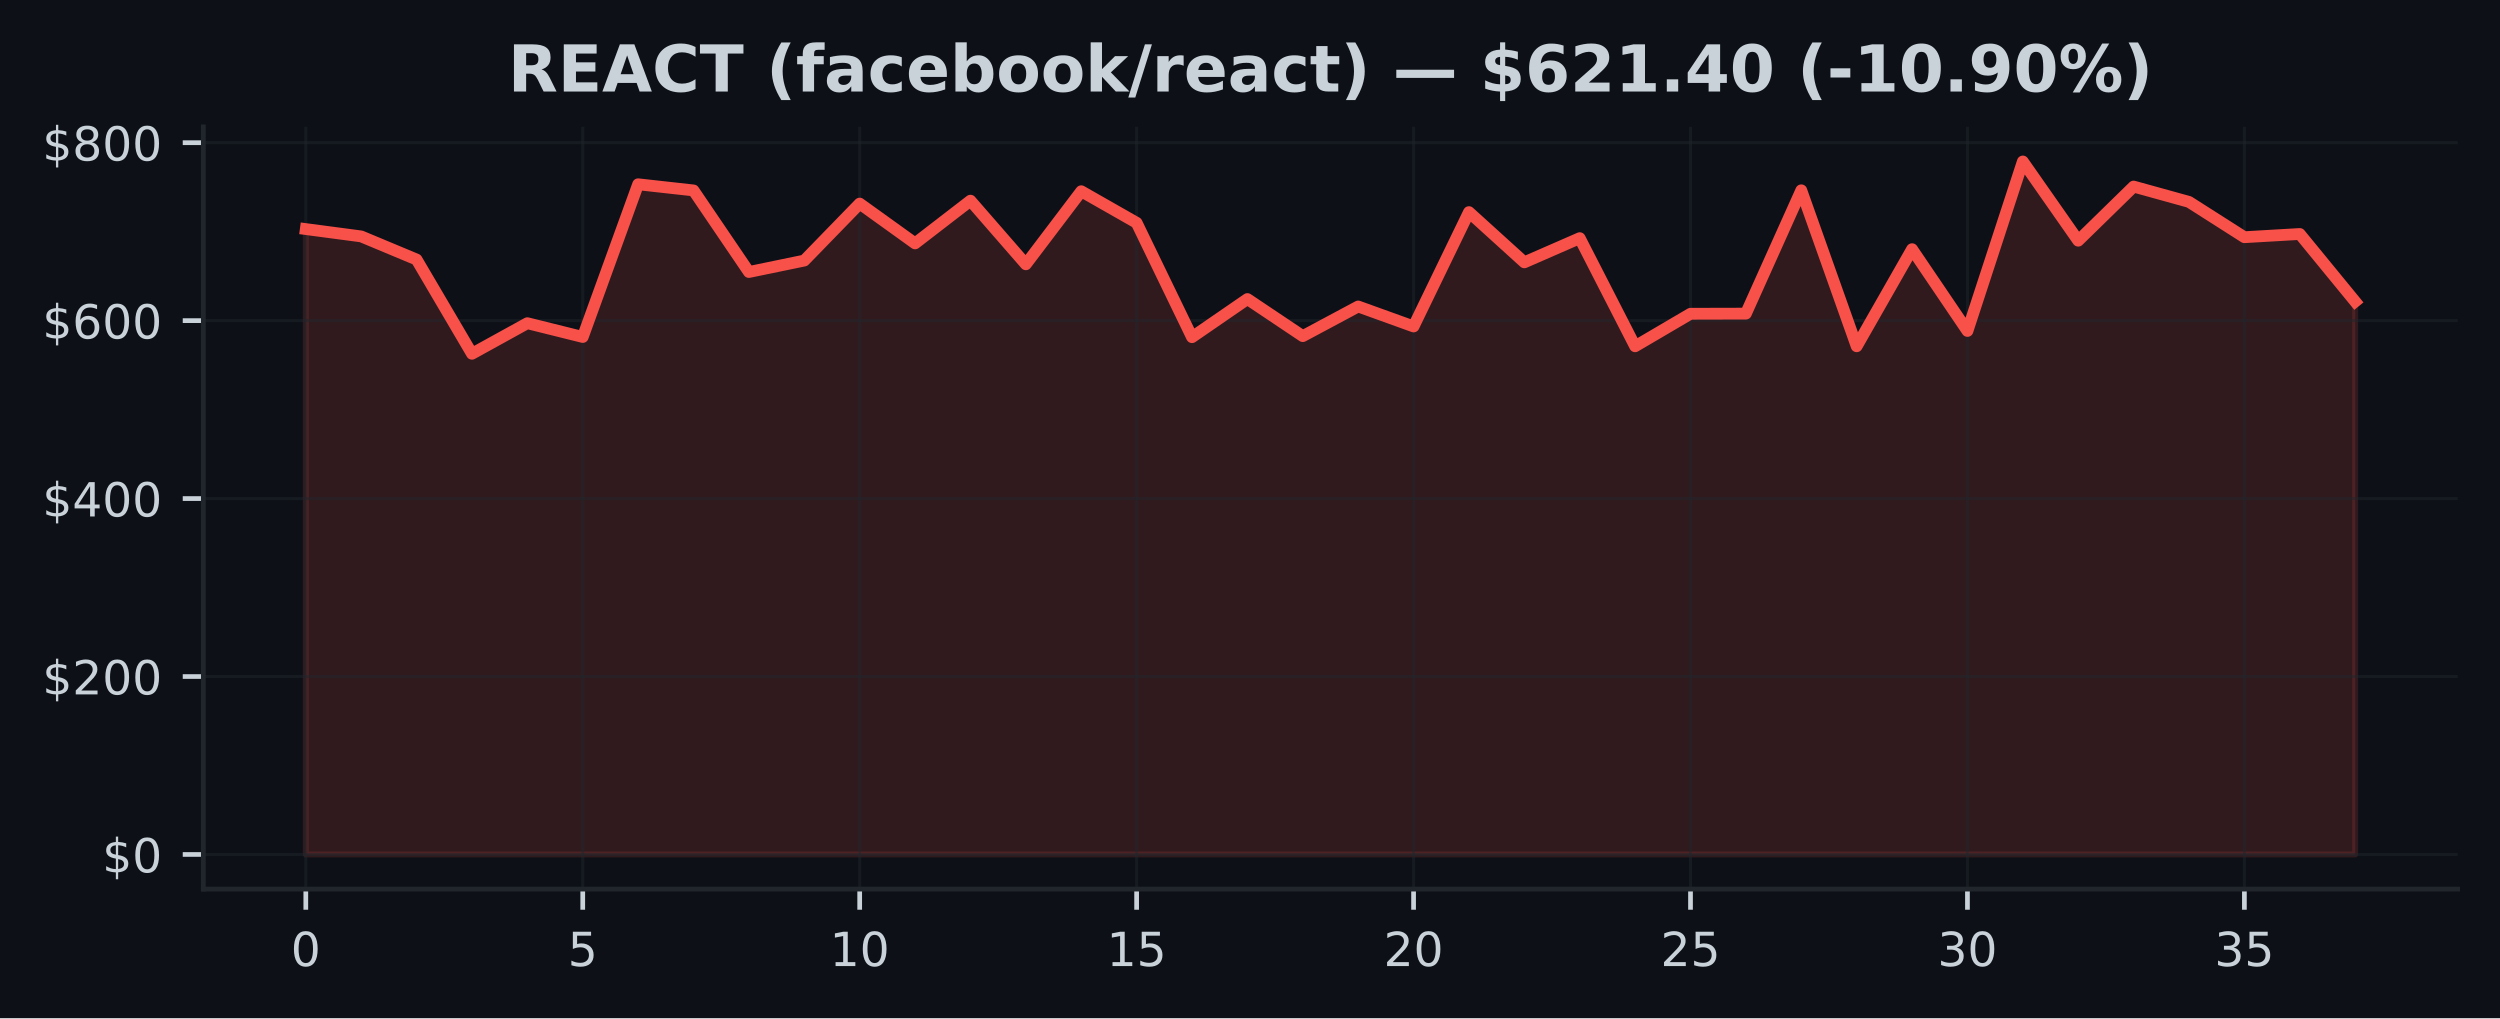
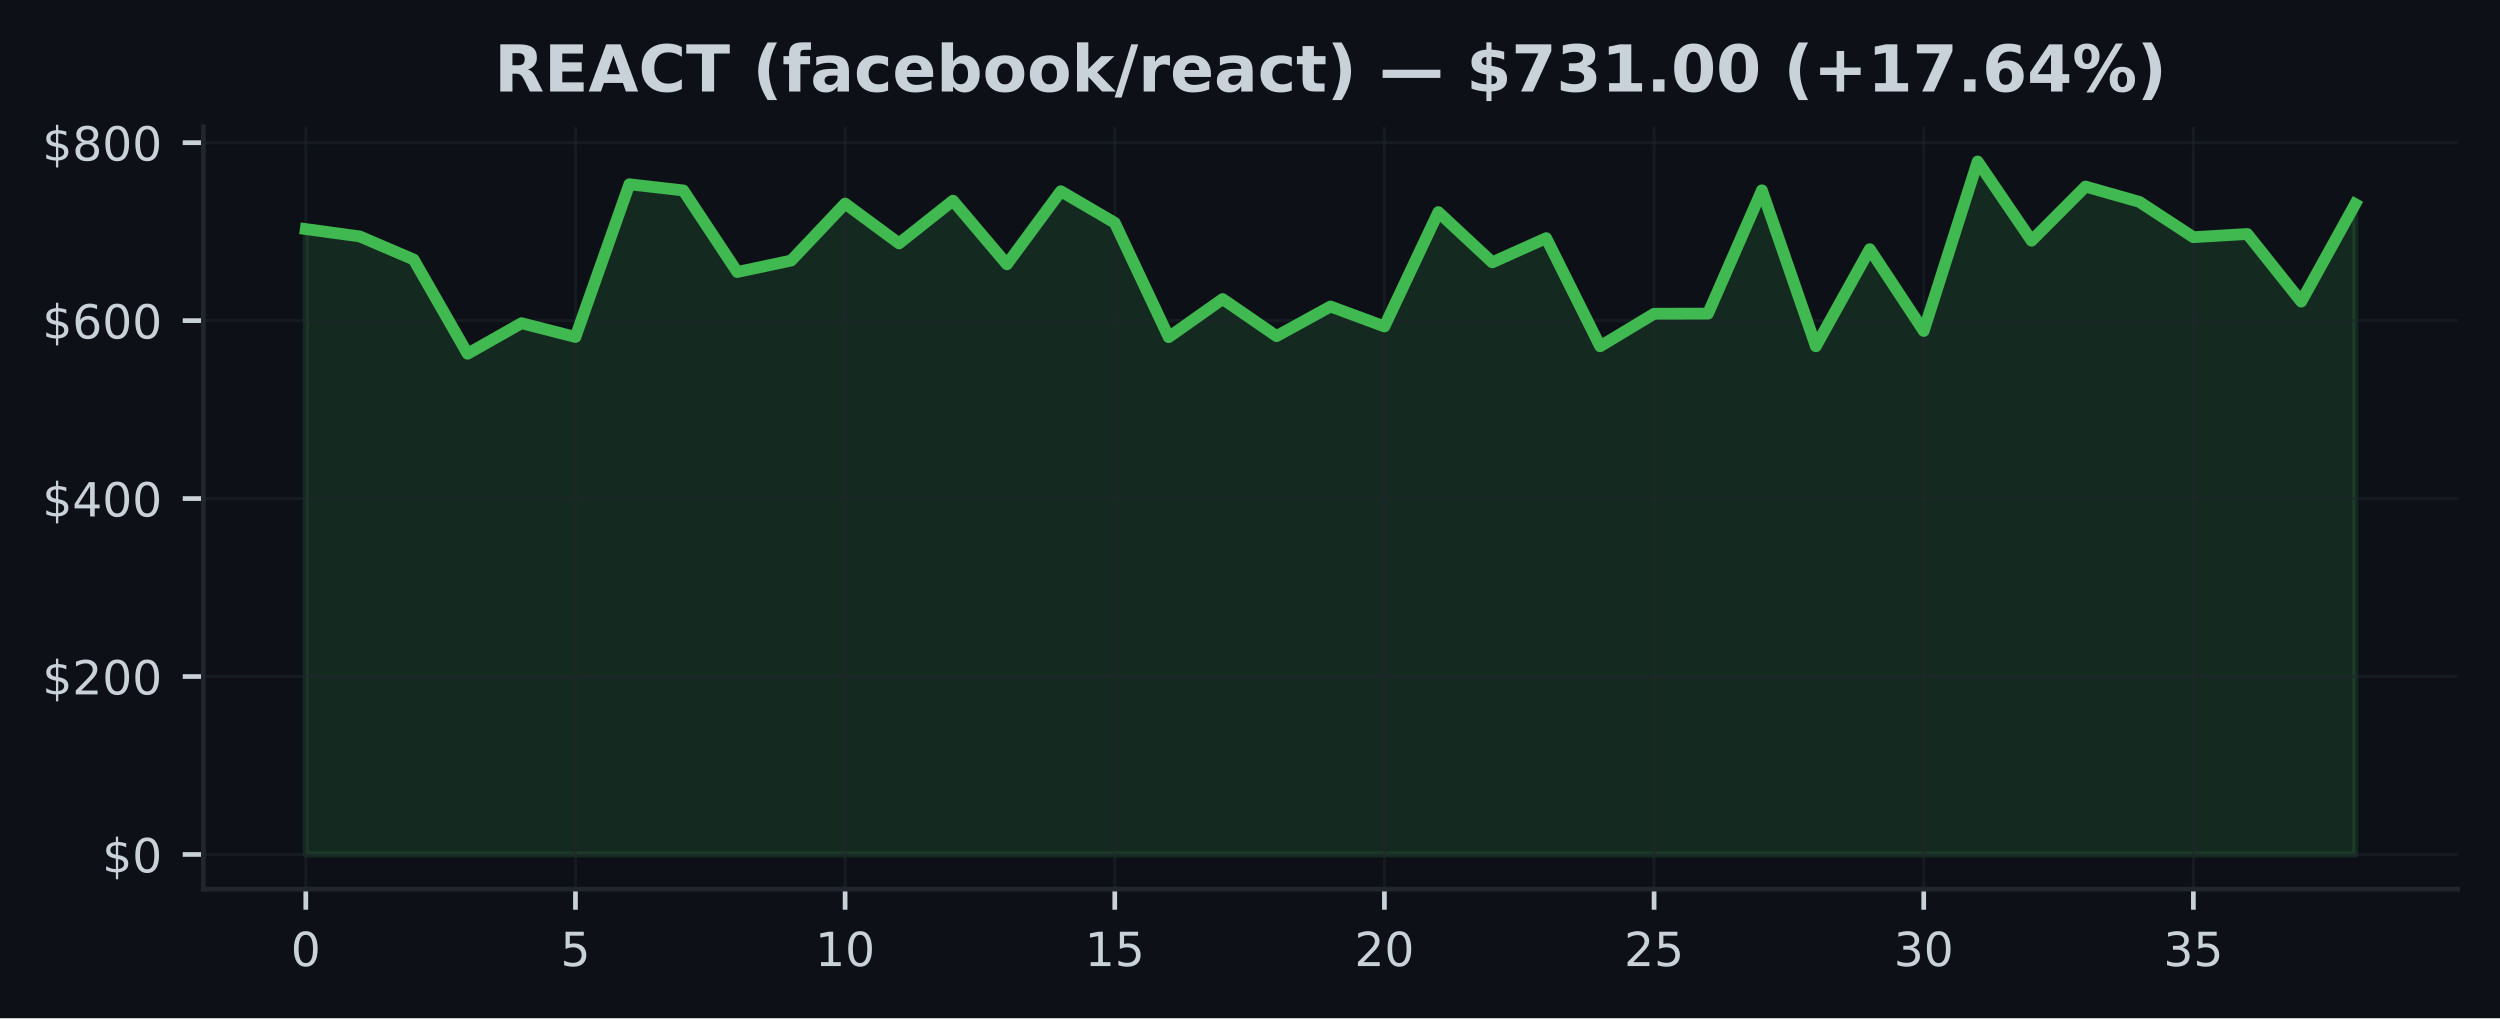
<svg xmlns="http://www.w3.org/2000/svg" xmlns:xlink="http://www.w3.org/1999/xlink" width="424.91pt" height="173.061pt" viewBox="0 0 424.91 173.061" version="1.1">
  <defs>
    <style type="text/css">*{stroke-linejoin: round; stroke-linecap: butt}</style>
  </defs>
  <g id="figure_1">
    <g id="patch_1">
      <path d="M 0 173.061  L 424.91 173.061  L 424.91 0  L 0 0  z " style="fill: #0d1117" />
    </g>
    <g id="axes_1">
      <g id="patch_2">
        <path d="M 34.56 151.118  L 417.71 151.118  L 417.71 21.558  L 34.56 21.558  z " style="fill: #0d1117" />
      </g>
      <g id="FillBetweenPolyCollection_1">
        <defs>
-           <path id="m98aa1b471a" d="M 51.976 -27.832  L 51.976 -134.126  L 61.39 -132.879  L 70.804 -128.949  L 80.218 -112.934  L 89.632 -118.129  L 99.046 -115.785  L 108.46 -141.741  L 117.874 -140.694  L 127.288 -126.828  L 136.702 -128.776  L 146.116 -138.458  L 155.53 -131.693  L 164.944 -138.954  L 174.358 -128.141  L 183.772 -140.556  L 193.186 -135.194  L 202.6 -115.753  L 212.014 -122.234  L 221.428 -115.93  L 230.842 -120.97  L 240.256 -117.574  L 249.67 -137.009  L 259.084 -128.472  L 268.498 -132.582  L 277.912 -114.204  L 287.326 -119.732  L 296.74 -119.756  L 306.154 -140.717  L 315.568 -114.206  L 324.982 -130.709  L 334.396 -116.81  L 343.81 -145.613  L 353.224 -132.152  L 362.638 -141.352  L 372.052 -138.745  L 381.466 -132.744  L 390.88 -133.292  L 400.294 -121.802  L 400.294 -27.832  L 400.294 -27.832  L 390.88 -27.832  L 381.466 -27.832  L 372.052 -27.832  L 362.638 -27.832  L 353.224 -27.832  L 343.81 -27.832  L 334.396 -27.832  L 324.982 -27.832  L 315.568 -27.832  L 306.154 -27.832  L 296.74 -27.832  L 287.326 -27.832  L 277.912 -27.832  L 268.498 -27.832  L 259.084 -27.832  L 249.67 -27.832  L 240.256 -27.832  L 230.842 -27.832  L 221.428 -27.832  L 212.014 -27.832  L 202.6 -27.832  L 193.186 -27.832  L 183.772 -27.832  L 174.358 -27.832  L 164.944 -27.832  L 155.53 -27.832  L 146.116 -27.832  L 136.702 -27.832  L 127.288 -27.832  L 117.874 -27.832  L 108.46 -27.832  L 99.046 -27.832  L 89.632 -27.832  L 80.218 -27.832  L 70.804 -27.832  L 61.39 -27.832  L 51.976 -27.832  z " style="stroke: #f85149; stroke-opacity: 0.15" />
+           <path id="m65fb6eac7d" d="M 51.976 -27.832  L 51.976 -134.126  L 61.142 -132.879  L 70.308 -128.949  L 79.475 -112.934  L 88.641 -118.129  L 97.807 -115.785  L 106.974 -141.741  L 116.14 -140.694  L 125.306 -126.828  L 134.472 -128.776  L 143.639 -138.458  L 152.805 -131.693  L 161.971 -138.954  L 171.137 -128.141  L 180.304 -140.556  L 189.47 -135.194  L 198.636 -115.753  L 207.802 -122.234  L 216.969 -115.93  L 226.135 -120.97  L 235.301 -117.574  L 244.468 -137.009  L 253.634 -128.472  L 262.8 -132.582  L 271.966 -114.204  L 281.133 -119.732  L 290.299 -119.756  L 299.465 -140.717  L 308.631 -114.206  L 317.798 -130.709  L 326.964 -116.81  L 336.13 -145.613  L 345.296 -132.152  L 354.463 -141.352  L 363.629 -138.745  L 372.795 -132.744  L 381.962 -133.292  L 391.128 -121.802  L 400.294 -138.376  L 400.294 -27.832  L 400.294 -27.832  L 391.128 -27.832  L 381.962 -27.832  L 372.795 -27.832  L 363.629 -27.832  L 354.463 -27.832  L 345.296 -27.832  L 336.13 -27.832  L 326.964 -27.832  L 317.798 -27.832  L 308.631 -27.832  L 299.465 -27.832  L 290.299 -27.832  L 281.133 -27.832  L 271.966 -27.832  L 262.8 -27.832  L 253.634 -27.832  L 244.468 -27.832  L 235.301 -27.832  L 226.135 -27.832  L 216.969 -27.832  L 207.802 -27.832  L 198.636 -27.832  L 189.47 -27.832  L 180.304 -27.832  L 171.137 -27.832  L 161.971 -27.832  L 152.805 -27.832  L 143.639 -27.832  L 134.472 -27.832  L 125.306 -27.832  L 116.14 -27.832  L 106.974 -27.832  L 97.807 -27.832  L 88.641 -27.832  L 79.475 -27.832  L 70.308 -27.832  L 61.142 -27.832  L 51.976 -27.832  z " style="stroke: #3fb950; stroke-opacity: 0.15" />
        </defs>
-         <g clip-path="url(#p444b634ae7)">
-           <use xlink:href="#m98aa1b471a" x="0" y="173.061" style="fill: #f85149; fill-opacity: 0.15; stroke: #f85149; stroke-opacity: 0.15" />
+         <g clip-path="url(#p941e74c6ca)">
+           <use xlink:href="#m65fb6eac7d" x="0" y="173.061" style="fill: #3fb950; fill-opacity: 0.15; stroke: #3fb950; stroke-opacity: 0.15" />
        </g>
      </g>
      <g id="matplotlib.axis_1">
        <g id="xtick_1">
          <g id="line2d_1">
-             <path d="M 51.976 151.118  L 51.976 21.558  " clip-path="url(#p444b634ae7)" style="fill: none; stroke: #21262d; stroke-opacity: 0.5; stroke-width: 0.5; stroke-linecap: square" />
+             <path d="M 51.976 151.118  L 51.976 21.558  " clip-path="url(#p941e74c6ca)" style="fill: none; stroke: #21262d; stroke-opacity: 0.5; stroke-width: 0.5; stroke-linecap: square" />
          </g>
          <g id="line2d_2">
            <defs>
-               <path id="m00d1902d0f" d="M 0 0  L 0 3.5  " style="stroke: #c9d1d9; stroke-width: 0.8" />
+               <path id="mf31f583d4c" d="M 0 0  L 0 3.5  " style="stroke: #c9d1d9; stroke-width: 0.8" />
            </defs>
            <g>
-               <use xlink:href="#m00d1902d0f" x="51.976" y="151.118" style="fill: #c9d1d9; stroke: #c9d1d9; stroke-width: 0.8" />
+               <use xlink:href="#mf31f583d4c" x="51.976" y="151.118" style="fill: #c9d1d9; stroke: #c9d1d9; stroke-width: 0.8" />
            </g>
          </g>
          <g id="text_1">
            <g style="fill: #c9d1d9" transform="translate(49.43091 164.197) scale(0.08 -0.08)">
              <defs>
                <path id="DejaVuSans-30" d="M 2034 4250  Q 1547 4250 1301 3770  Q 1056 3291 1056 2328  Q 1056 1369 1301 889  Q 1547 409 2034 409  Q 2525 409 2770 889  Q 3016 1369 3016 2328  Q 3016 3291 2770 3770  Q 2525 4250 2034 4250  z M 2034 4750  Q 2819 4750 3233 4129  Q 3647 3509 3647 2328  Q 3647 1150 3233 529  Q 2819 -91 2034 -91  Q 1250 -91 836 529  Q 422 1150 422 2328  Q 422 3509 836 4129  Q 1250 4750 2034 4750  z " transform="scale(0.015625)" />
              </defs>
              <use xlink:href="#DejaVuSans-30" />
            </g>
          </g>
        </g>
        <g id="xtick_2">
          <g id="line2d_3">
-             <path d="M 99.046 151.118  L 99.046 21.558  " clip-path="url(#p444b634ae7)" style="fill: none; stroke: #21262d; stroke-opacity: 0.5; stroke-width: 0.5; stroke-linecap: square" />
+             <path d="M 97.807 151.118  L 97.807 21.558  " clip-path="url(#p941e74c6ca)" style="fill: none; stroke: #21262d; stroke-opacity: 0.5; stroke-width: 0.5; stroke-linecap: square" />
          </g>
          <g id="line2d_4">
            <g>
-               <use xlink:href="#m00d1902d0f" x="99.046" y="151.118" style="fill: #c9d1d9; stroke: #c9d1d9; stroke-width: 0.8" />
+               <use xlink:href="#mf31f583d4c" x="97.807" y="151.118" style="fill: #c9d1d9; stroke: #c9d1d9; stroke-width: 0.8" />
            </g>
          </g>
          <g id="text_2">
-             <g style="fill: #c9d1d9" transform="translate(96.50093 164.197) scale(0.08 -0.08)">
+             <g style="fill: #c9d1d9" transform="translate(95.26225 164.197) scale(0.08 -0.08)">
              <defs>
                <path id="DejaVuSans-35" d="M 691 4666  L 3169 4666  L 3169 4134  L 1269 4134  L 1269 2991  Q 1406 3038 1543 3061  Q 1681 3084 1819 3084  Q 2600 3084 3056 2656  Q 3513 2228 3513 1497  Q 3513 744 3044 326  Q 2575 -91 1722 -91  Q 1428 -91 1123 -41  Q 819 9 494 109  L 494 744  Q 775 591 1075 516  Q 1375 441 1709 441  Q 2250 441 2565 725  Q 2881 1009 2881 1497  Q 2881 1984 2565 2268  Q 2250 2553 1709 2553  Q 1456 2553 1204 2497  Q 953 2441 691 2322  L 691 4666  z " transform="scale(0.015625)" />
              </defs>
              <use xlink:href="#DejaVuSans-35" />
            </g>
          </g>
        </g>
        <g id="xtick_3">
          <g id="line2d_5">
-             <path d="M 146.116 151.118  L 146.116 21.558  " clip-path="url(#p444b634ae7)" style="fill: none; stroke: #21262d; stroke-opacity: 0.5; stroke-width: 0.5; stroke-linecap: square" />
+             <path d="M 143.639 151.118  L 143.639 21.558  " clip-path="url(#p941e74c6ca)" style="fill: none; stroke: #21262d; stroke-opacity: 0.5; stroke-width: 0.5; stroke-linecap: square" />
          </g>
          <g id="line2d_6">
            <g>
-               <use xlink:href="#m00d1902d0f" x="146.116" y="151.118" style="fill: #c9d1d9; stroke: #c9d1d9; stroke-width: 0.8" />
+               <use xlink:href="#mf31f583d4c" x="143.639" y="151.118" style="fill: #c9d1d9; stroke: #c9d1d9; stroke-width: 0.8" />
            </g>
          </g>
          <g id="text_3">
-             <g style="fill: #c9d1d9" transform="translate(141.026 164.197) scale(0.08 -0.08)">
+             <g style="fill: #c9d1d9" transform="translate(138.5486 164.197) scale(0.08 -0.08)">
              <defs>
                <path id="DejaVuSans-31" d="M 794 531  L 1825 531  L 1825 4091  L 703 3866  L 703 4441  L 1819 4666  L 2450 4666  L 2450 531  L 3481 531  L 3481 0  L 794 0  L 794 531  z " transform="scale(0.015625)" />
              </defs>
              <use xlink:href="#DejaVuSans-31" />
              <use xlink:href="#DejaVuSans-30" transform="translate(63.62305 0)" />
            </g>
          </g>
        </g>
        <g id="xtick_4">
          <g id="line2d_7">
-             <path d="M 193.186 151.118  L 193.186 21.558  " clip-path="url(#p444b634ae7)" style="fill: none; stroke: #21262d; stroke-opacity: 0.5; stroke-width: 0.5; stroke-linecap: square" />
+             <path d="M 189.47 151.118  L 189.47 21.558  " clip-path="url(#p941e74c6ca)" style="fill: none; stroke: #21262d; stroke-opacity: 0.5; stroke-width: 0.5; stroke-linecap: square" />
          </g>
          <g id="line2d_8">
            <g>
-               <use xlink:href="#m00d1902d0f" x="193.186" y="151.118" style="fill: #c9d1d9; stroke: #c9d1d9; stroke-width: 0.8" />
+               <use xlink:href="#mf31f583d4c" x="189.47" y="151.118" style="fill: #c9d1d9; stroke: #c9d1d9; stroke-width: 0.8" />
            </g>
          </g>
          <g id="text_4">
-             <g style="fill: #c9d1d9" transform="translate(188.096 164.197) scale(0.08 -0.08)">
+             <g style="fill: #c9d1d9" transform="translate(184.3799 164.197) scale(0.08 -0.08)">
              <use xlink:href="#DejaVuSans-31" />
              <use xlink:href="#DejaVuSans-35" transform="translate(63.62305 0)" />
            </g>
          </g>
        </g>
        <g id="xtick_5">
          <g id="line2d_9">
-             <path d="M 240.256 151.118  L 240.256 21.558  " clip-path="url(#p444b634ae7)" style="fill: none; stroke: #21262d; stroke-opacity: 0.5; stroke-width: 0.5; stroke-linecap: square" />
+             <path d="M 235.301 151.118  L 235.301 21.558  " clip-path="url(#p941e74c6ca)" style="fill: none; stroke: #21262d; stroke-opacity: 0.5; stroke-width: 0.5; stroke-linecap: square" />
          </g>
          <g id="line2d_10">
            <g>
-               <use xlink:href="#m00d1902d0f" x="240.256" y="151.118" style="fill: #c9d1d9; stroke: #c9d1d9; stroke-width: 0.8" />
+               <use xlink:href="#mf31f583d4c" x="235.301" y="151.118" style="fill: #c9d1d9; stroke: #c9d1d9; stroke-width: 0.8" />
            </g>
          </g>
          <g id="text_5">
-             <g style="fill: #c9d1d9" transform="translate(235.166 164.197) scale(0.08 -0.08)">
+             <g style="fill: #c9d1d9" transform="translate(230.2113 164.197) scale(0.08 -0.08)">
              <defs>
                <path id="DejaVuSans-32" d="M 1228 531  L 3431 531  L 3431 0  L 469 0  L 469 531  Q 828 903 1448 1529  Q 2069 2156 2228 2338  Q 2531 2678 2651 2914  Q 2772 3150 2772 3378  Q 2772 3750 2511 3984  Q 2250 4219 1831 4219  Q 1534 4219 1204 4116  Q 875 4013 500 3803  L 500 4441  Q 881 4594 1212 4672  Q 1544 4750 1819 4750  Q 2544 4750 2975 4387  Q 3406 4025 3406 3419  Q 3406 3131 3298 2873  Q 3191 2616 2906 2266  Q 2828 2175 2409 1742  Q 1991 1309 1228 531  z " transform="scale(0.015625)" />
              </defs>
              <use xlink:href="#DejaVuSans-32" />
              <use xlink:href="#DejaVuSans-30" transform="translate(63.62305 0)" />
            </g>
          </g>
        </g>
        <g id="xtick_6">
          <g id="line2d_11">
-             <path d="M 287.326 151.118  L 287.326 21.558  " clip-path="url(#p444b634ae7)" style="fill: none; stroke: #21262d; stroke-opacity: 0.5; stroke-width: 0.5; stroke-linecap: square" />
+             <path d="M 281.133 151.118  L 281.133 21.558  " clip-path="url(#p941e74c6ca)" style="fill: none; stroke: #21262d; stroke-opacity: 0.5; stroke-width: 0.5; stroke-linecap: square" />
          </g>
          <g id="line2d_12">
            <g>
-               <use xlink:href="#m00d1902d0f" x="287.326" y="151.118" style="fill: #c9d1d9; stroke: #c9d1d9; stroke-width: 0.8" />
+               <use xlink:href="#mf31f583d4c" x="281.133" y="151.118" style="fill: #c9d1d9; stroke: #c9d1d9; stroke-width: 0.8" />
            </g>
          </g>
          <g id="text_6">
-             <g style="fill: #c9d1d9" transform="translate(282.236 164.197) scale(0.08 -0.08)">
+             <g style="fill: #c9d1d9" transform="translate(276.0426 164.197) scale(0.08 -0.08)">
              <use xlink:href="#DejaVuSans-32" />
              <use xlink:href="#DejaVuSans-35" transform="translate(63.62305 0)" />
            </g>
          </g>
        </g>
        <g id="xtick_7">
          <g id="line2d_13">
-             <path d="M 334.396 151.118  L 334.396 21.558  " clip-path="url(#p444b634ae7)" style="fill: none; stroke: #21262d; stroke-opacity: 0.5; stroke-width: 0.5; stroke-linecap: square" />
+             <path d="M 326.964 151.118  L 326.964 21.558  " clip-path="url(#p941e74c6ca)" style="fill: none; stroke: #21262d; stroke-opacity: 0.5; stroke-width: 0.5; stroke-linecap: square" />
          </g>
          <g id="line2d_14">
            <g>
-               <use xlink:href="#m00d1902d0f" x="334.396" y="151.118" style="fill: #c9d1d9; stroke: #c9d1d9; stroke-width: 0.8" />
+               <use xlink:href="#mf31f583d4c" x="326.964" y="151.118" style="fill: #c9d1d9; stroke: #c9d1d9; stroke-width: 0.8" />
            </g>
          </g>
          <g id="text_7">
-             <g style="fill: #c9d1d9" transform="translate(329.3061 164.197) scale(0.08 -0.08)">
+             <g style="fill: #c9d1d9" transform="translate(321.8739 164.197) scale(0.08 -0.08)">
              <defs>
                <path id="DejaVuSans-33" d="M 2597 2516  Q 3050 2419 3304 2112  Q 3559 1806 3559 1356  Q 3559 666 3084 287  Q 2609 -91 1734 -91  Q 1441 -91 1130 -33  Q 819 25 488 141  L 488 750  Q 750 597 1062 519  Q 1375 441 1716 441  Q 2309 441 2620 675  Q 2931 909 2931 1356  Q 2931 1769 2642 2001  Q 2353 2234 1838 2234  L 1294 2234  L 1294 2753  L 1863 2753  Q 2328 2753 2575 2939  Q 2822 3125 2822 3475  Q 2822 3834 2567 4026  Q 2313 4219 1838 4219  Q 1578 4219 1281 4162  Q 984 4106 628 3988  L 628 4550  Q 988 4650 1302 4700  Q 1616 4750 1894 4750  Q 2613 4750 3031 4423  Q 3450 4097 3450 3541  Q 3450 3153 3228 2886  Q 3006 2619 2597 2516  z " transform="scale(0.015625)" />
              </defs>
              <use xlink:href="#DejaVuSans-33" />
              <use xlink:href="#DejaVuSans-30" transform="translate(63.62305 0)" />
            </g>
          </g>
        </g>
        <g id="xtick_8">
          <g id="line2d_15">
-             <path d="M 381.466 151.118  L 381.466 21.558  " clip-path="url(#p444b634ae7)" style="fill: none; stroke: #21262d; stroke-opacity: 0.5; stroke-width: 0.5; stroke-linecap: square" />
+             <path d="M 372.795 151.118  L 372.795 21.558  " clip-path="url(#p941e74c6ca)" style="fill: none; stroke: #21262d; stroke-opacity: 0.5; stroke-width: 0.5; stroke-linecap: square" />
          </g>
          <g id="line2d_16">
            <g>
-               <use xlink:href="#m00d1902d0f" x="381.466" y="151.118" style="fill: #c9d1d9; stroke: #c9d1d9; stroke-width: 0.8" />
+               <use xlink:href="#mf31f583d4c" x="372.795" y="151.118" style="fill: #c9d1d9; stroke: #c9d1d9; stroke-width: 0.8" />
            </g>
          </g>
          <g id="text_8">
-             <g style="fill: #c9d1d9" transform="translate(376.3761 164.197) scale(0.08 -0.08)">
+             <g style="fill: #c9d1d9" transform="translate(367.7053 164.197) scale(0.08 -0.08)">
              <use xlink:href="#DejaVuSans-33" />
              <use xlink:href="#DejaVuSans-35" transform="translate(63.62305 0)" />
            </g>
          </g>
        </g>
      </g>
      <g id="matplotlib.axis_2">
        <g id="ytick_1">
          <g id="line2d_17">
-             <path d="M 34.56 145.229  L 417.71 145.229  " clip-path="url(#p444b634ae7)" style="fill: none; stroke: #21262d; stroke-opacity: 0.5; stroke-width: 0.5; stroke-linecap: square" />
+             <path d="M 34.56 145.229  L 417.71 145.229  " clip-path="url(#p941e74c6ca)" style="fill: none; stroke: #21262d; stroke-opacity: 0.5; stroke-width: 0.5; stroke-linecap: square" />
          </g>
          <g id="line2d_18">
            <defs>
-               <path id="m72dc4e3b34" d="M 0 0  L -3.5 0  " style="stroke: #c9d1d9; stroke-width: 0.8" />
+               <path id="m419f9cf266" d="M 0 0  L -3.5 0  " style="stroke: #c9d1d9; stroke-width: 0.8" />
            </defs>
            <g>
-               <use xlink:href="#m72dc4e3b34" x="34.56" y="145.229" style="fill: #c9d1d9; stroke: #c9d1d9; stroke-width: 0.8" />
+               <use xlink:href="#m419f9cf266" x="34.56" y="145.229" style="fill: #c9d1d9; stroke: #c9d1d9; stroke-width: 0.8" />
            </g>
          </g>
          <g id="text_9">
            <g style="fill: #c9d1d9" transform="translate(17.38 148.2686) scale(0.08 -0.08)">
              <defs>
                <path id="DejaVuSans-24" d="M 2163 -941  L 1850 -941  L 1847 0  Q 1519 6 1191 76  Q 863 147 531 288  L 531 850  Q 850 650 1176 548  Q 1503 447 1850 444  L 1850 1869  Q 1159 1981 845 2250  Q 531 2519 531 2988  Q 531 3497 872 3790  Q 1213 4084 1850 4128  L 1850 4863  L 2163 4863  L 2163 4138  Q 2453 4125 2725 4076  Q 2997 4028 3256 3944  L 3256 3397  Q 2997 3528 2723 3600  Q 2450 3672 2163 3684  L 2163 2350  Q 2872 2241 3206 1959  Q 3541 1678 3541 1191  Q 3541 663 3186 358  Q 2831 53 2163 6  L 2163 -941  z M 1850 2406  L 1850 3688  Q 1488 3647 1297 3481  Q 1106 3316 1106 3041  Q 1106 2772 1282 2622  Q 1459 2472 1850 2406  z M 2163 1806  L 2163 453  Q 2559 506 2761 678  Q 2963 850 2963 1131  Q 2963 1406 2770 1568  Q 2578 1731 2163 1806  z " transform="scale(0.015625)" />
              </defs>
              <use xlink:href="#DejaVuSans-24" />
              <use xlink:href="#DejaVuSans-30" transform="translate(63.62305 0)" />
            </g>
          </g>
        </g>
        <g id="ytick_2">
          <g id="line2d_19">
-             <path d="M 34.56 114.985  L 417.71 114.985  " clip-path="url(#p444b634ae7)" style="fill: none; stroke: #21262d; stroke-opacity: 0.5; stroke-width: 0.5; stroke-linecap: square" />
+             <path d="M 34.56 114.985  L 417.71 114.985  " clip-path="url(#p941e74c6ca)" style="fill: none; stroke: #21262d; stroke-opacity: 0.5; stroke-width: 0.5; stroke-linecap: square" />
          </g>
          <g id="line2d_20">
            <g>
-               <use xlink:href="#m72dc4e3b34" x="34.56" y="114.985" style="fill: #c9d1d9; stroke: #c9d1d9; stroke-width: 0.8" />
+               <use xlink:href="#m419f9cf266" x="34.56" y="114.985" style="fill: #c9d1d9; stroke: #c9d1d9; stroke-width: 0.8" />
            </g>
          </g>
          <g id="text_10">
            <g style="fill: #c9d1d9" transform="translate(7.2 118.0239) scale(0.08 -0.08)">
              <use xlink:href="#DejaVuSans-24" />
              <use xlink:href="#DejaVuSans-32" transform="translate(63.62305 0)" />
              <use xlink:href="#DejaVuSans-30" transform="translate(127.2461 0)" />
              <use xlink:href="#DejaVuSans-30" transform="translate(190.8691 0)" />
            </g>
          </g>
        </g>
        <g id="ytick_3">
          <g id="line2d_21">
-             <path d="M 34.56 84.74  L 417.71 84.74  " clip-path="url(#p444b634ae7)" style="fill: none; stroke: #21262d; stroke-opacity: 0.5; stroke-width: 0.5; stroke-linecap: square" />
+             <path d="M 34.56 84.74  L 417.71 84.74  " clip-path="url(#p941e74c6ca)" style="fill: none; stroke: #21262d; stroke-opacity: 0.5; stroke-width: 0.5; stroke-linecap: square" />
          </g>
          <g id="line2d_22">
            <g>
-               <use xlink:href="#m72dc4e3b34" x="34.56" y="84.74" style="fill: #c9d1d9; stroke: #c9d1d9; stroke-width: 0.8" />
+               <use xlink:href="#m419f9cf266" x="34.56" y="84.74" style="fill: #c9d1d9; stroke: #c9d1d9; stroke-width: 0.8" />
            </g>
          </g>
          <g id="text_11">
            <g style="fill: #c9d1d9" transform="translate(7.2 87.77922) scale(0.08 -0.08)">
              <defs>
                <path id="DejaVuSans-34" d="M 2419 4116  L 825 1625  L 2419 1625  L 2419 4116  z M 2253 4666  L 3047 4666  L 3047 1625  L 3713 1625  L 3713 1100  L 3047 1100  L 3047 0  L 2419 0  L 2419 1100  L 313 1100  L 313 1709  L 2253 4666  z " transform="scale(0.015625)" />
              </defs>
              <use xlink:href="#DejaVuSans-24" />
              <use xlink:href="#DejaVuSans-34" transform="translate(63.62305 0)" />
              <use xlink:href="#DejaVuSans-30" transform="translate(127.2461 0)" />
              <use xlink:href="#DejaVuSans-30" transform="translate(190.8691 0)" />
            </g>
          </g>
        </g>
        <g id="ytick_4">
          <g id="line2d_23">
-             <path d="M 34.56 54.495  L 417.71 54.495  " clip-path="url(#p444b634ae7)" style="fill: none; stroke: #21262d; stroke-opacity: 0.5; stroke-width: 0.5; stroke-linecap: square" />
+             <path d="M 34.56 54.495  L 417.71 54.495  " clip-path="url(#p941e74c6ca)" style="fill: none; stroke: #21262d; stroke-opacity: 0.5; stroke-width: 0.5; stroke-linecap: square" />
          </g>
          <g id="line2d_24">
            <g>
-               <use xlink:href="#m72dc4e3b34" x="34.56" y="54.495" style="fill: #c9d1d9; stroke: #c9d1d9; stroke-width: 0.8" />
+               <use xlink:href="#m419f9cf266" x="34.56" y="54.495" style="fill: #c9d1d9; stroke: #c9d1d9; stroke-width: 0.8" />
            </g>
          </g>
          <g id="text_12">
            <g style="fill: #c9d1d9" transform="translate(7.2 57.53455) scale(0.08 -0.08)">
              <defs>
                <path id="DejaVuSans-36" d="M 2113 2584  Q 1688 2584 1439 2293  Q 1191 2003 1191 1497  Q 1191 994 1439 701  Q 1688 409 2113 409  Q 2538 409 2786 701  Q 3034 994 3034 1497  Q 3034 2003 2786 2293  Q 2538 2584 2113 2584  z M 3366 4563  L 3366 3988  Q 3128 4100 2886 4159  Q 2644 4219 2406 4219  Q 1781 4219 1451 3797  Q 1122 3375 1075 2522  Q 1259 2794 1537 2939  Q 1816 3084 2150 3084  Q 2853 3084 3261 2657  Q 3669 2231 3669 1497  Q 3669 778 3244 343  Q 2819 -91 2113 -91  Q 1303 -91 875 529  Q 447 1150 447 2328  Q 447 3434 972 4092  Q 1497 4750 2381 4750  Q 2619 4750 2861 4703  Q 3103 4656 3366 4563  z " transform="scale(0.015625)" />
              </defs>
              <use xlink:href="#DejaVuSans-24" />
              <use xlink:href="#DejaVuSans-36" transform="translate(63.62305 0)" />
              <use xlink:href="#DejaVuSans-30" transform="translate(127.2461 0)" />
              <use xlink:href="#DejaVuSans-30" transform="translate(190.8691 0)" />
            </g>
          </g>
        </g>
        <g id="ytick_5">
          <g id="line2d_25">
-             <path d="M 34.56 24.251  L 417.71 24.251  " clip-path="url(#p444b634ae7)" style="fill: none; stroke: #21262d; stroke-opacity: 0.5; stroke-width: 0.5; stroke-linecap: square" />
+             <path d="M 34.56 24.251  L 417.71 24.251  " clip-path="url(#p941e74c6ca)" style="fill: none; stroke: #21262d; stroke-opacity: 0.5; stroke-width: 0.5; stroke-linecap: square" />
          </g>
          <g id="line2d_26">
            <g>
-               <use xlink:href="#m72dc4e3b34" x="34.56" y="24.251" style="fill: #c9d1d9; stroke: #c9d1d9; stroke-width: 0.8" />
+               <use xlink:href="#m419f9cf266" x="34.56" y="24.251" style="fill: #c9d1d9; stroke: #c9d1d9; stroke-width: 0.8" />
            </g>
          </g>
          <g id="text_13">
            <g style="fill: #c9d1d9" transform="translate(7.2 27.28989) scale(0.08 -0.08)">
              <defs>
                <path id="DejaVuSans-38" d="M 2034 2216  Q 1584 2216 1326 1975  Q 1069 1734 1069 1313  Q 1069 891 1326 650  Q 1584 409 2034 409  Q 2484 409 2743 651  Q 3003 894 3003 1313  Q 3003 1734 2745 1975  Q 2488 2216 2034 2216  z M 1403 2484  Q 997 2584 770 2862  Q 544 3141 544 3541  Q 544 4100 942 4425  Q 1341 4750 2034 4750  Q 2731 4750 3128 4425  Q 3525 4100 3525 3541  Q 3525 3141 3298 2862  Q 3072 2584 2669 2484  Q 3125 2378 3379 2068  Q 3634 1759 3634 1313  Q 3634 634 3220 271  Q 2806 -91 2034 -91  Q 1263 -91 848 271  Q 434 634 434 1313  Q 434 1759 690 2068  Q 947 2378 1403 2484  z M 1172 3481  Q 1172 3119 1398 2916  Q 1625 2713 2034 2713  Q 2441 2713 2670 2916  Q 2900 3119 2900 3481  Q 2900 3844 2670 4047  Q 2441 4250 2034 4250  Q 1625 4250 1398 4047  Q 1172 3844 1172 3481  z " transform="scale(0.015625)" />
              </defs>
              <use xlink:href="#DejaVuSans-24" />
              <use xlink:href="#DejaVuSans-38" transform="translate(63.62305 0)" />
              <use xlink:href="#DejaVuSans-30" transform="translate(127.2461 0)" />
              <use xlink:href="#DejaVuSans-30" transform="translate(190.8691 0)" />
            </g>
          </g>
        </g>
      </g>
      <g id="line2d_27">
-         <path d="M 51.976 38.934  L 61.39 40.182  L 70.804 44.112  L 80.218 60.127  L 89.632 54.932  L 99.046 57.276  L 108.46 31.32  L 117.874 32.367  L 127.288 46.232  L 136.702 44.285  L 146.116 34.603  L 155.53 41.367  L 164.944 34.107  L 174.358 44.92  L 183.772 32.504  L 193.186 37.867  L 202.6 57.308  L 212.014 50.827  L 221.428 57.131  L 230.842 52.091  L 240.256 55.487  L 249.67 36.052  L 259.084 44.589  L 268.498 40.478  L 277.912 58.856  L 287.326 53.329  L 296.74 53.305  L 306.154 32.344  L 315.568 58.855  L 324.982 42.352  L 334.396 56.251  L 343.81 27.447  L 353.224 40.909  L 362.638 31.709  L 372.052 34.316  L 381.466 40.316  L 390.88 39.769  L 400.294 51.259  " clip-path="url(#p444b634ae7)" style="fill: none; stroke: #f85149; stroke-width: 2; stroke-linecap: square" />
+         <path d="M 51.976 38.934  L 61.142 40.182  L 70.308 44.112  L 79.475 60.127  L 88.641 54.932  L 97.807 57.276  L 106.974 31.32  L 116.14 32.367  L 125.306 46.232  L 134.472 44.285  L 143.639 34.603  L 152.805 41.367  L 161.971 34.107  L 171.137 44.92  L 180.304 32.504  L 189.47 37.867  L 198.636 57.308  L 207.802 50.827  L 216.969 57.131  L 226.135 52.091  L 235.301 55.487  L 244.468 36.052  L 253.634 44.589  L 262.8 40.478  L 271.966 58.856  L 281.133 53.329  L 290.299 53.305  L 299.465 32.344  L 308.631 58.855  L 317.798 42.352  L 326.964 56.251  L 336.13 27.447  L 345.296 40.909  L 354.463 31.709  L 363.629 34.316  L 372.795 40.316  L 381.962 39.769  L 391.128 51.259  L 400.294 34.685  " clip-path="url(#p941e74c6ca)" style="fill: none; stroke: #3fb950; stroke-width: 2; stroke-linecap: square" />
      </g>
      <g id="patch_3">
        <path d="M 34.56 151.118  L 34.56 21.558  " style="fill: none; stroke: #21262d; stroke-width: 0.8; stroke-linejoin: miter; stroke-linecap: square" />
      </g>
      <g id="patch_4">
        <path d="M 34.56 151.118  L 417.71 151.118  " style="fill: none; stroke: #21262d; stroke-width: 0.8; stroke-linejoin: miter; stroke-linecap: square" />
      </g>
      <g id="text_14">
-         <g style="fill: #c9d1d9" transform="translate(86.34477 15.55828) scale(0.11 -0.11)">
+         <g style="fill: #c9d1d9" transform="translate(84.01844 15.55828) scale(0.11 -0.11)">
          <defs>
            <path id="DejaVuSans-Bold-52" d="M 2297 2597  Q 2675 2597 2839 2737  Q 3003 2878 3003 3200  Q 3003 3519 2839 3656  Q 2675 3794 2297 3794  L 1791 3794  L 1791 2597  L 2297 2597  z M 1791 1766  L 1791 0  L 588 0  L 588 4666  L 2425 4666  Q 3347 4666 3776 4356  Q 4206 4047 4206 3378  Q 4206 2916 3982 2619  Q 3759 2322 3309 2181  Q 3556 2125 3751 1926  Q 3947 1728 4147 1325  L 4800 0  L 3519 0  L 2950 1159  Q 2778 1509 2601 1637  Q 2425 1766 2131 1766  L 1791 1766  z " transform="scale(0.015625)" />
            <path id="DejaVuSans-Bold-45" d="M 588 4666  L 3834 4666  L 3834 3756  L 1791 3756  L 1791 2888  L 3713 2888  L 3713 1978  L 1791 1978  L 1791 909  L 3903 909  L 3903 0  L 588 0  L 588 4666  z " transform="scale(0.015625)" />
            <path id="DejaVuSans-Bold-41" d="M 3419 850  L 1538 850  L 1241 0  L 31 0  L 1759 4666  L 3194 4666  L 4922 0  L 3713 0  L 3419 850  z M 1838 1716  L 3116 1716  L 2478 3572  L 1838 1716  z " transform="scale(0.015625)" />
            <path id="DejaVuSans-Bold-43" d="M 4288 256  Q 3956 84 3597 -3  Q 3238 -91 2847 -91  Q 1681 -91 1000 561  Q 319 1213 319 2328  Q 319 3447 1000 4098  Q 1681 4750 2847 4750  Q 3238 4750 3597 4662  Q 3956 4575 4288 4403  L 4288 3438  Q 3953 3666 3628 3772  Q 3303 3878 2944 3878  Q 2300 3878 1931 3465  Q 1563 3053 1563 2328  Q 1563 1606 1931 1193  Q 2300 781 2944 781  Q 3303 781 3628 887  Q 3953 994 4288 1222  L 4288 256  z " transform="scale(0.015625)" />
            <path id="DejaVuSans-Bold-54" d="M 31 4666  L 4331 4666  L 4331 3756  L 2784 3756  L 2784 0  L 1581 0  L 1581 3756  L 31 3756  L 31 4666  z " transform="scale(0.015625)" />
            <path id="DejaVuSans-Bold-20" transform="scale(0.015625)" />
            <path id="DejaVuSans-Bold-28" d="M 2413 -844  L 1484 -844  Q 1006 -72 778 623  Q 550 1319 550 2003  Q 550 2688 779 3389  Q 1009 4091 1484 4856  L 2413 4856  Q 2013 4116 1813 3408  Q 1613 2700 1613 2009  Q 1613 1319 1811 609  Q 2009 -100 2413 -844  z " transform="scale(0.015625)" />
            <path id="DejaVuSans-Bold-66" d="M 2841 4863  L 2841 4128  L 2222 4128  Q 1984 4128 1890 4042  Q 1797 3956 1797 3744  L 1797 3500  L 2753 3500  L 2753 2700  L 1797 2700  L 1797 0  L 678 0  L 678 2700  L 122 2700  L 122 3500  L 678 3500  L 678 3744  Q 678 4316 997 4589  Q 1316 4863 1984 4863  L 2841 4863  z " transform="scale(0.015625)" />
            <path id="DejaVuSans-Bold-61" d="M 2106 1575  Q 1756 1575 1579 1456  Q 1403 1338 1403 1106  Q 1403 894 1545 773  Q 1688 653 1941 653  Q 2256 653 2472 879  Q 2688 1106 2688 1447  L 2688 1575  L 2106 1575  z M 3816 1997  L 3816 0  L 2688 0  L 2688 519  Q 2463 200 2181 54  Q 1900 -91 1497 -91  Q 953 -91 614 226  Q 275 544 275 1050  Q 275 1666 698 1953  Q 1122 2241 2028 2241  L 2688 2241  L 2688 2328  Q 2688 2594 2478 2717  Q 2269 2841 1825 2841  Q 1466 2841 1156 2769  Q 847 2697 581 2553  L 581 3406  Q 941 3494 1303 3539  Q 1666 3584 2028 3584  Q 2975 3584 3395 3211  Q 3816 2838 3816 1997  z " transform="scale(0.015625)" />
            <path id="DejaVuSans-Bold-63" d="M 3366 3391  L 3366 2478  Q 3138 2634 2908 2709  Q 2678 2784 2431 2784  Q 1963 2784 1702 2511  Q 1441 2238 1441 1747  Q 1441 1256 1702 982  Q 1963 709 2431 709  Q 2694 709 2930 787  Q 3166 866 3366 1019  L 3366 103  Q 3103 6 2833 -42  Q 2563 -91 2291 -91  Q 1344 -91 809 395  Q 275 881 275 1747  Q 275 2613 809 3098  Q 1344 3584 2291 3584  Q 2566 3584 2833 3536  Q 3100 3488 3366 3391  z " transform="scale(0.015625)" />
            <path id="DejaVuSans-Bold-65" d="M 4031 1759  L 4031 1441  L 1416 1441  Q 1456 1047 1700 850  Q 1944 653 2381 653  Q 2734 653 3104 758  Q 3475 863 3866 1075  L 3866 213  Q 3469 63 3072 -14  Q 2675 -91 2278 -91  Q 1328 -91 801 392  Q 275 875 275 1747  Q 275 2603 792 3093  Q 1309 3584 2216 3584  Q 3041 3584 3536 3087  Q 4031 2591 4031 1759  z M 2881 2131  Q 2881 2450 2695 2645  Q 2509 2841 2209 2841  Q 1884 2841 1681 2658  Q 1478 2475 1428 2131  L 2881 2131  z " transform="scale(0.015625)" />
            <path id="DejaVuSans-Bold-62" d="M 2400 722  Q 2759 722 2948 984  Q 3138 1247 3138 1747  Q 3138 2247 2948 2509  Q 2759 2772 2400 2772  Q 2041 2772 1848 2508  Q 1656 2244 1656 1747  Q 1656 1250 1848 986  Q 2041 722 2400 722  z M 1656 2988  Q 1888 3294 2169 3439  Q 2450 3584 2816 3584  Q 3463 3584 3878 3070  Q 4294 2556 4294 1747  Q 4294 938 3878 423  Q 3463 -91 2816 -91  Q 2450 -91 2169 54  Q 1888 200 1656 506  L 1656 0  L 538 0  L 538 4863  L 1656 4863  L 1656 2988  z " transform="scale(0.015625)" />
            <path id="DejaVuSans-Bold-6f" d="M 2203 2784  Q 1831 2784 1636 2517  Q 1441 2250 1441 1747  Q 1441 1244 1636 976  Q 1831 709 2203 709  Q 2569 709 2762 976  Q 2956 1244 2956 1747  Q 2956 2250 2762 2517  Q 2569 2784 2203 2784  z M 2203 3584  Q 3106 3584 3614 3096  Q 4122 2609 4122 1747  Q 4122 884 3614 396  Q 3106 -91 2203 -91  Q 1297 -91 786 396  Q 275 884 275 1747  Q 275 2609 786 3096  Q 1297 3584 2203 3584  z " transform="scale(0.015625)" />
            <path id="DejaVuSans-Bold-6b" d="M 538 4863  L 1656 4863  L 1656 2216  L 2944 3500  L 4244 3500  L 2534 1894  L 4378 0  L 3022 0  L 1656 1459  L 1656 0  L 538 0  L 538 4863  z " transform="scale(0.015625)" />
            <path id="DejaVuSans-Bold-2f" d="M 1644 4666  L 2338 4666  L 691 -594  L 0 -594  L 1644 4666  z " transform="scale(0.015625)" />
            <path id="DejaVuSans-Bold-72" d="M 3138 2547  Q 2991 2616 2845 2648  Q 2700 2681 2553 2681  Q 2122 2681 1889 2404  Q 1656 2128 1656 1613  L 1656 0  L 538 0  L 538 3500  L 1656 3500  L 1656 2925  Q 1872 3269 2151 3426  Q 2431 3584 2822 3584  Q 2878 3584 2943 3579  Q 3009 3575 3134 3559  L 3138 2547  z " transform="scale(0.015625)" />
            <path id="DejaVuSans-Bold-74" d="M 1759 4494  L 1759 3500  L 2913 3500  L 2913 2700  L 1759 2700  L 1759 1216  Q 1759 972 1856 886  Q 1953 800 2241 800  L 2816 800  L 2816 0  L 1856 0  Q 1194 0 917 276  Q 641 553 641 1216  L 641 2700  L 84 2700  L 84 3500  L 641 3500  L 641 4494  L 1759 4494  z " transform="scale(0.015625)" />
            <path id="DejaVuSans-Bold-29" d="M 513 -844  Q 913 -100 1113 609  Q 1313 1319 1313 2009  Q 1313 2700 1113 3408  Q 913 4116 513 4856  L 1441 4856  Q 1916 4091 2145 3389  Q 2375 2688 2375 2003  Q 2375 1319 2147 623  Q 1919 -72 1441 -844  L 513 -844  z " transform="scale(0.015625)" />
            <path id="DejaVuSans-Bold-2014" d="M 344 2156  L 6056 2156  L 6056 1350  L 344 1350  L 344 2156  z " transform="scale(0.015625)" />
            <path id="DejaVuSans-Bold-24" d="M 2484 -941  L 1978 -941  L 1975 0  Q 1584 16 1218 87  Q 853 159 506 288  L 506 1106  Q 866 922 1233 823  Q 1600 725 1978 713  L 1978 1684  L 1875 1703  Q 1128 1834 814 2115  Q 500 2397 500 2925  Q 500 3484 883 3798  Q 1266 4113 1975 4141  L 1978 4863  L 2484 4863  L 2484 4153  Q 2797 4128 3109 4075  Q 3422 4022 3738 3938  L 3738 3144  Q 3425 3275 3112 3348  Q 2800 3422 2484 3438  L 2484 2541  L 2584 2522  Q 3378 2397 3698 2105  Q 4019 1813 4019 1241  Q 4019 666 3637 358  Q 3256 50 2484 6  L 2484 -941  z M 1978 2613  L 1978 3428  Q 1756 3416 1623 3308  Q 1491 3200 1491 3034  Q 1491 2850 1612 2745  Q 1734 2641 1978 2613  z M 2484 1594  L 2484 725  Q 2756 728 2892 831  Q 3028 934 3028 1141  Q 3028 1353 2903 1458  Q 2778 1563 2484 1594  z " transform="scale(0.015625)" />
-             <path id="DejaVuSans-Bold-36" d="M 2316 2303  Q 2000 2303 1842 2098  Q 1684 1894 1684 1484  Q 1684 1075 1842 870  Q 2000 666 2316 666  Q 2634 666 2792 870  Q 2950 1075 2950 1484  Q 2950 1894 2792 2098  Q 2634 2303 2316 2303  z M 3803 4544  L 3803 3681  Q 3506 3822 3243 3889  Q 2981 3956 2731 3956  Q 2194 3956 1894 3657  Q 1594 3359 1544 2772  Q 1750 2925 1990 3001  Q 2231 3078 2516 3078  Q 3231 3078 3670 2659  Q 4109 2241 4109 1563  Q 4109 813 3618 361  Q 3128 -91 2303 -91  Q 1394 -91 895 523  Q 397 1138 397 2266  Q 397 3422 980 4083  Q 1563 4744 2578 4744  Q 2900 4744 3203 4694  Q 3506 4644 3803 4544  z " transform="scale(0.015625)" />
-             <path id="DejaVuSans-Bold-32" d="M 1844 884  L 3897 884  L 3897 0  L 506 0  L 506 884  L 2209 2388  Q 2438 2594 2547 2791  Q 2656 2988 2656 3200  Q 2656 3528 2436 3728  Q 2216 3928 1850 3928  Q 1569 3928 1234 3808  Q 900 3688 519 3450  L 519 4475  Q 925 4609 1322 4679  Q 1719 4750 2100 4750  Q 2938 4750 3402 4381  Q 3866 4013 3866 3353  Q 3866 2972 3669 2642  Q 3472 2313 2841 1759  L 1844 884  z " transform="scale(0.015625)" />
+             <path id="DejaVuSans-Bold-37" d="M 428 4666  L 3944 4666  L 3944 3988  L 2125 0  L 953 0  L 2675 3781  L 428 3781  L 428 4666  z " transform="scale(0.015625)" />
+             <path id="DejaVuSans-Bold-33" d="M 2981 2516  Q 3453 2394 3698 2092  Q 3944 1791 3944 1325  Q 3944 631 3412 270  Q 2881 -91 1863 -91  Q 1503 -91 1142 -33  Q 781 25 428 141  L 428 1069  Q 766 900 1098 814  Q 1431 728 1753 728  Q 2231 728 2486 893  Q 2741 1059 2741 1369  Q 2741 1688 2480 1852  Q 2219 2016 1709 2016  L 1228 2016  L 1228 2791  L 1734 2791  Q 2188 2791 2409 2933  Q 2631 3075 2631 3366  Q 2631 3634 2415 3781  Q 2200 3928 1806 3928  Q 1516 3928 1219 3862  Q 922 3797 628 3669  L 628 4550  Q 984 4650 1334 4700  Q 1684 4750 2022 4750  Q 2931 4750 3382 4451  Q 3834 4153 3834 3553  Q 3834 3144 3618 2883  Q 3403 2622 2981 2516  z " transform="scale(0.015625)" />
            <path id="DejaVuSans-Bold-31" d="M 750 831  L 1813 831  L 1813 3847  L 722 3622  L 722 4441  L 1806 4666  L 2950 4666  L 2950 831  L 4013 831  L 4013 0  L 750 0  L 750 831  z " transform="scale(0.015625)" />
            <path id="DejaVuSans-Bold-2e" d="M 653 1209  L 1778 1209  L 1778 0  L 653 0  L 653 1209  z " transform="scale(0.015625)" />
+             <path id="DejaVuSans-Bold-30" d="M 2944 2338  Q 2944 3213 2780 3570  Q 2616 3928 2228 3928  Q 1841 3928 1675 3570  Q 1509 3213 1509 2338  Q 1509 1453 1675 1090  Q 1841 728 2228 728  Q 2613 728 2778 1090  Q 2944 1453 2944 2338  z M 4147 2328  Q 4147 1169 3647 539  Q 3147 -91 2228 -91  Q 1306 -91 806 539  Q 306 1169 306 2328  Q 306 3491 806 4120  Q 1306 4750 2228 4750  Q 3147 4750 3647 4120  Q 4147 3491 4147 2328  z " transform="scale(0.015625)" />
+             <path id="DejaVuSans-Bold-2b" d="M 3053 4013  L 3053 2375  L 4684 2375  L 4684 1638  L 3053 1638  L 3053 0  L 2309 0  L 2309 1638  L 678 1638  L 678 2375  L 2309 2375  L 2309 4013  L 3053 4013  z " transform="scale(0.015625)" />
+             <path id="DejaVuSans-Bold-36" d="M 2316 2303  Q 2000 2303 1842 2098  Q 1684 1894 1684 1484  Q 1684 1075 1842 870  Q 2000 666 2316 666  Q 2634 666 2792 870  Q 2950 1075 2950 1484  Q 2950 1894 2792 2098  Q 2634 2303 2316 2303  z M 3803 4544  L 3803 3681  Q 3506 3822 3243 3889  Q 2981 3956 2731 3956  Q 2194 3956 1894 3657  Q 1594 3359 1544 2772  Q 1750 2925 1990 3001  Q 2231 3078 2516 3078  Q 3231 3078 3670 2659  Q 4109 2241 4109 1563  Q 4109 813 3618 361  Q 3128 -91 2303 -91  Q 1394 -91 895 523  Q 397 1138 397 2266  Q 397 3422 980 4083  Q 1563 4744 2578 4744  Q 2900 4744 3203 4694  Q 3506 4644 3803 4544  z " transform="scale(0.015625)" />
            <path id="DejaVuSans-Bold-34" d="M 2356 3675  L 1038 1722  L 2356 1722  L 2356 3675  z M 2156 4666  L 3494 4666  L 3494 1722  L 4159 1722  L 4159 850  L 3494 850  L 3494 0  L 2356 0  L 2356 850  L 288 850  L 288 1881  L 2156 4666  z " transform="scale(0.015625)" />
-             <path id="DejaVuSans-Bold-30" d="M 2944 2338  Q 2944 3213 2780 3570  Q 2616 3928 2228 3928  Q 1841 3928 1675 3570  Q 1509 3213 1509 2338  Q 1509 1453 1675 1090  Q 1841 728 2228 728  Q 2613 728 2778 1090  Q 2944 1453 2944 2338  z M 4147 2328  Q 4147 1169 3647 539  Q 3147 -91 2228 -91  Q 1306 -91 806 539  Q 306 1169 306 2328  Q 306 3491 806 4120  Q 1306 4750 2228 4750  Q 3147 4750 3647 4120  Q 4147 3491 4147 2328  z " transform="scale(0.015625)" />
-             <path id="DejaVuSans-Bold-2d" d="M 347 2297  L 2309 2297  L 2309 1388  L 347 1388  L 347 2297  z " transform="scale(0.015625)" />
-             <path id="DejaVuSans-Bold-39" d="M 641 103  L 641 966  Q 928 831 1190 764  Q 1453 697 1709 697  Q 2247 697 2547 995  Q 2847 1294 2900 1881  Q 2688 1725 2447 1647  Q 2206 1569 1925 1569  Q 1209 1569 770 1986  Q 331 2403 331 3084  Q 331 3838 820 4291  Q 1309 4744 2131 4744  Q 3044 4744 3544 4128  Q 4044 3513 4044 2388  Q 4044 1231 3459 570  Q 2875 -91 1856 -91  Q 1528 -91 1228 -42  Q 928 6 641 103  z M 2125 2350  Q 2441 2350 2600 2554  Q 2759 2759 2759 3169  Q 2759 3575 2600 3781  Q 2441 3988 2125 3988  Q 1809 3988 1650 3781  Q 1491 3575 1491 3169  Q 1491 2759 1650 2554  Q 1809 2350 2125 2350  z " transform="scale(0.015625)" />
            <path id="DejaVuSans-Bold-25" d="M 4959 1925  Q 4738 1925 4616 1733  Q 4494 1541 4494 1184  Q 4494 825 4614 633  Q 4734 441 4959 441  Q 5184 441 5303 633  Q 5422 825 5422 1184  Q 5422 1541 5301 1733  Q 5181 1925 4959 1925  z M 4959 2450  Q 5541 2450 5875 2112  Q 6209 1775 6209 1184  Q 6209 594 5875 251  Q 5541 -91 4959 -91  Q 4378 -91 4042 251  Q 3706 594 3706 1184  Q 3706 1772 4042 2111  Q 4378 2450 4959 2450  z M 2094 -91  L 1403 -91  L 4319 4750  L 5013 4750  L 2094 -91  z M 1453 4750  Q 2034 4750 2367 4411  Q 2700 4072 2700 3481  Q 2700 2891 2367 2550  Q 2034 2209 1453 2209  Q 872 2209 539 2550  Q 206 2891 206 3481  Q 206 4072 539 4411  Q 872 4750 1453 4750  z M 1453 4225  Q 1228 4225 1106 4031  Q 984 3838 984 3481  Q 984 3122 1106 2926  Q 1228 2731 1453 2731  Q 1678 2731 1798 2926  Q 1919 3122 1919 3481  Q 1919 3838 1797 4031  Q 1675 4225 1453 4225  z " transform="scale(0.015625)" />
          </defs>
          <use xlink:href="#DejaVuSans-Bold-52" />
          <use xlink:href="#DejaVuSans-Bold-45" transform="translate(77.00195 0)" />
          <use xlink:href="#DejaVuSans-Bold-41" transform="translate(145.3125 0)" />
          <use xlink:href="#DejaVuSans-Bold-43" transform="translate(222.7051 0)" />
          <use xlink:href="#DejaVuSans-Bold-54" transform="translate(296.0938 0)" />
          <use xlink:href="#DejaVuSans-Bold-20" transform="translate(364.3066 0)" />
          <use xlink:href="#DejaVuSans-Bold-28" transform="translate(399.1211 0)" />
          <use xlink:href="#DejaVuSans-Bold-66" transform="translate(444.8242 0)" />
          <use xlink:href="#DejaVuSans-Bold-61" transform="translate(488.3301 0)" />
          <use xlink:href="#DejaVuSans-Bold-63" transform="translate(555.8105 0)" />
          <use xlink:href="#DejaVuSans-Bold-65" transform="translate(615.0879 0)" />
          <use xlink:href="#DejaVuSans-Bold-62" transform="translate(682.9102 0)" />
          <use xlink:href="#DejaVuSans-Bold-6f" transform="translate(754.4922 0)" />
          <use xlink:href="#DejaVuSans-Bold-6f" transform="translate(823.1934 0)" />
          <use xlink:href="#DejaVuSans-Bold-6b" transform="translate(891.8945 0)" />
          <use xlink:href="#DejaVuSans-Bold-2f" transform="translate(958.3984 0)" />
          <use xlink:href="#DejaVuSans-Bold-72" transform="translate(994.9219 0)" />
          <use xlink:href="#DejaVuSans-Bold-65" transform="translate(1044.238 0)" />
          <use xlink:href="#DejaVuSans-Bold-61" transform="translate(1112.061 0)" />
          <use xlink:href="#DejaVuSans-Bold-63" transform="translate(1179.541 0)" />
          <use xlink:href="#DejaVuSans-Bold-74" transform="translate(1238.818 0)" />
          <use xlink:href="#DejaVuSans-Bold-29" transform="translate(1286.621 0)" />
          <use xlink:href="#DejaVuSans-Bold-20" transform="translate(1332.324 0)" />
          <use xlink:href="#DejaVuSans-Bold-2014" transform="translate(1367.139 0)" />
          <use xlink:href="#DejaVuSans-Bold-20" transform="translate(1467.139 0)" />
          <use xlink:href="#DejaVuSans-Bold-24" transform="translate(1501.953 0)" />
-           <use xlink:href="#DejaVuSans-Bold-36" transform="translate(1571.533 0)" />
-           <use xlink:href="#DejaVuSans-Bold-32" transform="translate(1641.113 0)" />
+           <use xlink:href="#DejaVuSans-Bold-37" transform="translate(1571.533 0)" />
+           <use xlink:href="#DejaVuSans-Bold-33" transform="translate(1641.113 0)" />
          <use xlink:href="#DejaVuSans-Bold-31" transform="translate(1710.693 0)" />
          <use xlink:href="#DejaVuSans-Bold-2e" transform="translate(1780.273 0)" />
-           <use xlink:href="#DejaVuSans-Bold-34" transform="translate(1818.262 0)" />
+           <use xlink:href="#DejaVuSans-Bold-30" transform="translate(1818.262 0)" />
          <use xlink:href="#DejaVuSans-Bold-30" transform="translate(1887.842 0)" />
          <use xlink:href="#DejaVuSans-Bold-20" transform="translate(1957.422 0)" />
          <use xlink:href="#DejaVuSans-Bold-28" transform="translate(1992.236 0)" />
-           <use xlink:href="#DejaVuSans-Bold-2d" transform="translate(2037.939 0)" />
-           <use xlink:href="#DejaVuSans-Bold-31" transform="translate(2079.443 0)" />
-           <use xlink:href="#DejaVuSans-Bold-30" transform="translate(2149.023 0)" />
-           <use xlink:href="#DejaVuSans-Bold-2e" transform="translate(2218.604 0)" />
-           <use xlink:href="#DejaVuSans-Bold-39" transform="translate(2256.592 0)" />
-           <use xlink:href="#DejaVuSans-Bold-30" transform="translate(2326.172 0)" />
-           <use xlink:href="#DejaVuSans-Bold-25" transform="translate(2395.752 0)" />
-           <use xlink:href="#DejaVuSans-Bold-29" transform="translate(2495.947 0)" />
+           <use xlink:href="#DejaVuSans-Bold-2b" transform="translate(2037.939 0)" />
+           <use xlink:href="#DejaVuSans-Bold-31" transform="translate(2121.729 0)" />
+           <use xlink:href="#DejaVuSans-Bold-37" transform="translate(2191.309 0)" />
+           <use xlink:href="#DejaVuSans-Bold-2e" transform="translate(2260.889 0)" />
+           <use xlink:href="#DejaVuSans-Bold-36" transform="translate(2298.877 0)" />
+           <use xlink:href="#DejaVuSans-Bold-34" transform="translate(2368.457 0)" />
+           <use xlink:href="#DejaVuSans-Bold-25" transform="translate(2438.037 0)" />
+           <use xlink:href="#DejaVuSans-Bold-29" transform="translate(2538.232 0)" />
        </g>
      </g>
    </g>
  </g>
  <defs>
-     <clipPath id="p444b634ae7">
+     <clipPath id="p941e74c6ca">
      <rect x="34.56" y="21.558" width="383.15" height="129.56" />
    </clipPath>
  </defs>
</svg>
